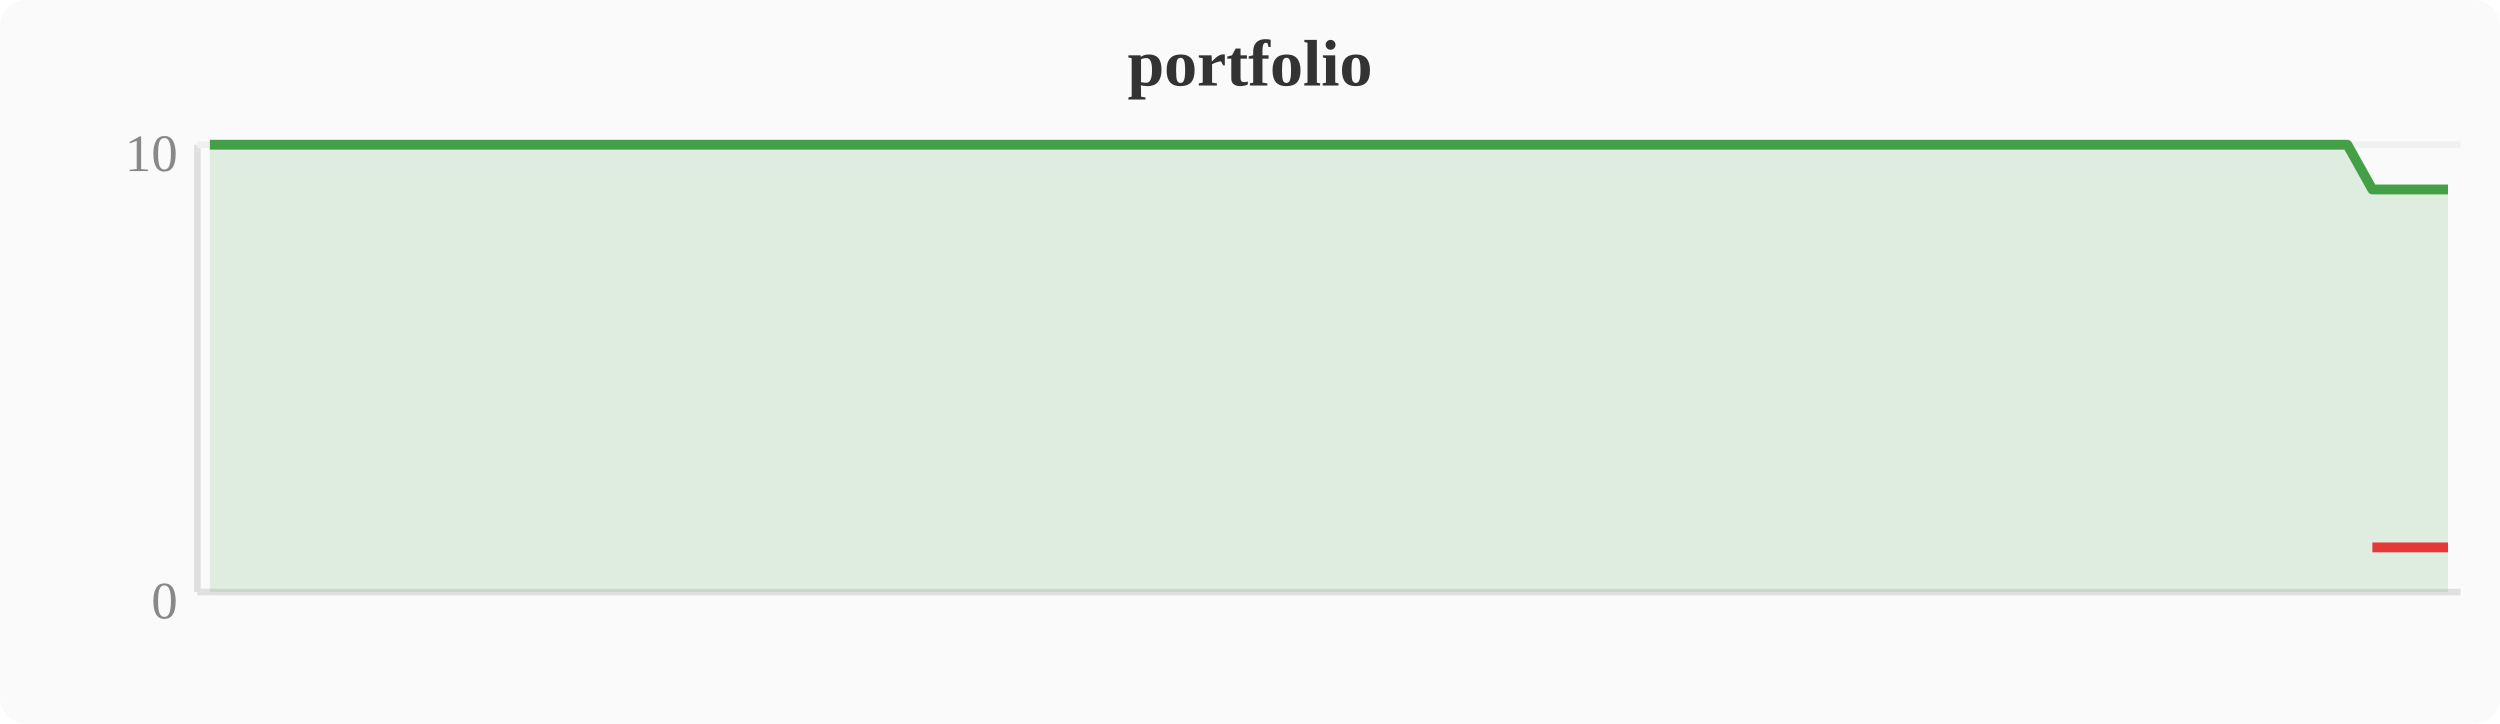
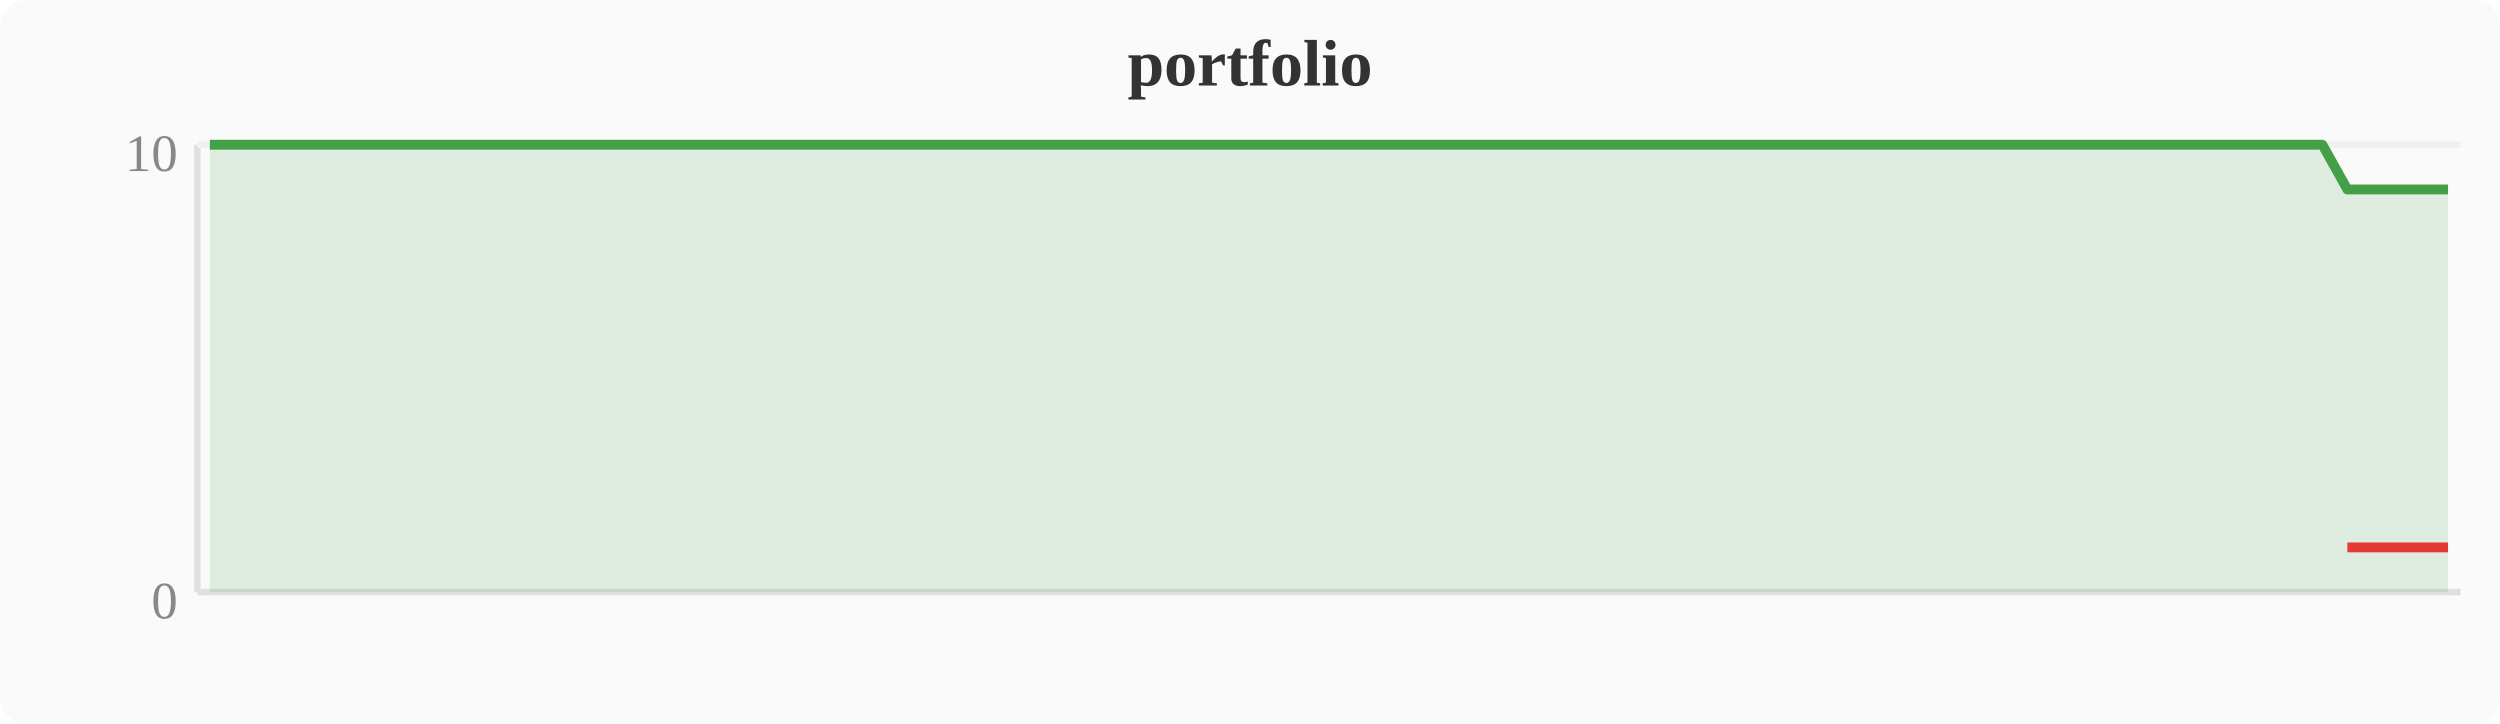
<svg xmlns="http://www.w3.org/2000/svg" width="380" height="110" viewBox="0 0 380 110">
  <rect width="380" height="110" fill="#fafafa" rx="4" />
  <text x="190" y="13" text-anchor="middle" font-size="10" font-weight="bold" fill="#333">portfolio</text>
  <line x1="30" y1="22" x2="30" y2="90" stroke="#e0e0e0" stroke-width="1" />
  <line x1="30" y1="90" x2="374" y2="90" stroke="#e0e0e0" stroke-width="1" />
  <line x1="30" y1="22" x2="374" y2="22" stroke="#f0f0f0" stroke-width="1" />
  <text x="27" y="94" text-anchor="end" font-size="8" fill="#888">0</text>
  <text x="27" y="26" text-anchor="end" font-size="8" fill="#888">10</text>
-   <polygon points="31.9,22.0 35.7,22.0 39.6,22.0 43.4,22.0 47.2,22.0 51.0,22.0 54.8,22.0 58.7,22.0 62.5,22.0 66.3,22.0 70.1,22.0 74.0,22.0 77.8,22.0 81.6,22.0 85.4,22.0 89.2,22.0 93.1,22.0 96.9,22.0 100.7,22.0 104.5,22.0 108.4,22.0 112.2,22.0 116.0,22.0 119.8,22.0 123.6,22.0 127.5,22.0 131.3,22.0 135.1,22.0 138.9,22.0 142.8,22.0 146.6,22.0 150.4,22.0 154.2,22.0 158.0,22.0 161.9,22.0 165.7,22.0 169.5,22.0 173.3,22.0 177.2,22.0 181.0,22.0 184.8,22.0 188.6,22.0 192.4,22.0 196.3,22.0 200.1,22.0 203.9,22.0 207.7,22.0 211.6,22.0 215.4,22.0 219.2,22.0 223.0,22.0 226.8,22.0 230.7,22.0 234.5,22.0 238.3,22.0 242.1,22.0 246.0,22.0 249.8,22.0 253.6,22.0 257.4,22.0 261.2,22.0 265.1,22.0 268.9,22.0 272.7,22.0 276.5,22.0 280.4,22.0 284.2,22.0 288.0,22.0 291.8,22.0 295.6,22.0 299.5,22.0 303.3,22.0 307.1,22.0 310.9,22.0 314.8,22.0 318.6,22.0 322.4,22.0 326.2,22.0 330.0,22.0 333.9,22.0 337.7,22.0 341.5,22.0 345.3,22.0 349.2,22.0 353.0,22.0 356.8,22.0 360.6,28.8 364.4,28.8 368.3,28.8 372.1,28.8 372.1,90 31.9,90" fill="#43a047" opacity="0.15" />
-   <polyline points="31.9,22.0 35.7,22.0 39.6,22.0 43.4,22.0 47.2,22.0 51.0,22.0 54.8,22.0 58.7,22.0 62.5,22.0 66.3,22.0 70.1,22.0 74.0,22.0 77.8,22.0 81.6,22.0 85.4,22.0 89.2,22.0 93.1,22.0 96.9,22.0 100.7,22.0 104.5,22.0 108.4,22.0 112.2,22.0 116.0,22.0 119.8,22.0 123.6,22.0 127.5,22.0 131.3,22.0 135.1,22.0 138.9,22.0 142.8,22.0 146.6,22.0 150.4,22.0 154.2,22.0 158.0,22.0 161.9,22.0 165.7,22.0 169.5,22.0 173.3,22.0 177.2,22.0 181.0,22.0 184.8,22.0 188.6,22.0 192.4,22.0 196.3,22.0 200.1,22.0 203.9,22.0 207.7,22.0 211.6,22.0 215.4,22.0 219.2,22.0 223.0,22.0 226.8,22.0 230.7,22.0 234.5,22.0 238.3,22.0 242.1,22.0 246.0,22.0 249.8,22.0 253.6,22.0 257.4,22.0 261.2,22.0 265.1,22.0 268.9,22.0 272.7,22.0 276.5,22.0 280.4,22.0 284.2,22.0 288.0,22.0 291.8,22.0 295.6,22.0 299.5,22.0 303.3,22.0 307.1,22.0 310.9,22.0 314.8,22.0 318.6,22.0 322.4,22.0 326.2,22.0 330.0,22.0 333.9,22.0 337.7,22.0 341.5,22.0 345.3,22.0 349.2,22.0 353.0,22.0 356.8,22.0 360.6,28.8 364.4,28.8 368.3,28.8 372.1,28.8" fill="none" stroke="#43a047" stroke-width="1.5" stroke-linejoin="round" />
-   <polyline points="360.6,83.2 364.4,83.2 368.3,83.2 372.1,83.2" fill="none" stroke="#e53935" stroke-width="1.5" stroke-linejoin="round" />
+   <polygon points="31.9,22.0 35.7,22.0 39.6,22.0 43.4,22.0 47.2,22.0 51.0,22.0 54.8,22.0 58.7,22.0 62.5,22.0 66.3,22.0 70.1,22.0 74.0,22.0 77.8,22.0 81.6,22.0 85.4,22.0 89.2,22.0 93.1,22.0 96.9,22.0 100.7,22.0 104.5,22.0 108.4,22.0 112.2,22.0 116.0,22.0 119.8,22.0 123.6,22.0 127.5,22.0 131.3,22.0 135.1,22.0 138.9,22.0 142.8,22.0 146.6,22.0 150.4,22.0 154.2,22.0 158.0,22.0 161.9,22.0 165.7,22.0 169.5,22.0 173.3,22.0 177.2,22.0 181.0,22.0 184.8,22.0 188.6,22.0 192.4,22.0 196.3,22.0 200.1,22.0 203.9,22.0 207.7,22.0 211.6,22.0 215.4,22.0 219.2,22.0 223.0,22.0 226.8,22.0 230.7,22.0 234.5,22.0 238.3,22.0 242.1,22.0 246.0,22.0 249.8,22.0 253.6,22.0 257.4,22.0 261.2,22.0 265.1,22.0 268.9,22.0 272.7,22.0 276.5,22.0 280.4,22.0 284.2,22.0 288.0,22.0 291.8,22.0 295.6,22.0 299.5,22.0 303.3,22.0 307.1,22.0 310.9,22.0 314.8,22.0 318.6,22.0 322.4,22.0 326.2,22.0 330.0,22.0 333.9,22.0 337.7,22.0 341.5,22.0 345.3,22.0 349.2,22.0 353.0,22.0 356.8,28.8 360.6,28.8 364.4,28.8 368.3,28.8 372.1,28.8 372.1,90 31.9,90" fill="#43a047" opacity="0.15" />
+   <polyline points="31.9,22.0 35.7,22.0 39.6,22.0 43.4,22.0 47.2,22.0 51.0,22.0 54.8,22.0 58.7,22.0 62.5,22.0 66.3,22.0 70.1,22.0 74.0,22.0 77.8,22.0 81.6,22.0 85.4,22.0 89.2,22.0 93.1,22.0 96.9,22.0 100.7,22.0 104.5,22.0 108.4,22.0 112.2,22.0 116.0,22.0 119.8,22.0 123.6,22.0 127.5,22.0 131.3,22.0 135.1,22.0 138.9,22.0 142.8,22.0 146.6,22.0 150.4,22.0 154.2,22.0 158.0,22.0 161.9,22.0 165.7,22.0 169.5,22.0 173.3,22.0 177.2,22.0 181.0,22.0 184.8,22.0 188.6,22.0 192.4,22.0 196.3,22.0 200.1,22.0 203.9,22.0 207.7,22.0 211.6,22.0 215.4,22.0 219.2,22.0 223.0,22.0 226.8,22.0 230.7,22.0 234.5,22.0 238.3,22.0 242.1,22.0 246.0,22.0 249.8,22.0 253.6,22.0 257.4,22.0 261.2,22.0 265.1,22.0 268.9,22.0 272.7,22.0 276.5,22.0 280.4,22.0 284.2,22.0 288.0,22.0 291.8,22.0 295.6,22.0 299.5,22.0 303.3,22.0 307.1,22.0 310.9,22.0 314.8,22.0 318.6,22.0 322.4,22.0 326.2,22.0 330.0,22.0 333.9,22.0 337.7,22.0 341.5,22.0 345.3,22.0 349.2,22.0 353.0,22.0 356.8,28.8 360.6,28.8 364.4,28.8 368.3,28.8 372.1,28.8" fill="none" stroke="#43a047" stroke-width="1.5" stroke-linejoin="round" />
+   <polyline points="356.8,83.2 360.6,83.2 364.4,83.2 368.3,83.2 372.1,83.2" fill="none" stroke="#e53935" stroke-width="1.5" stroke-linejoin="round" />
</svg>
